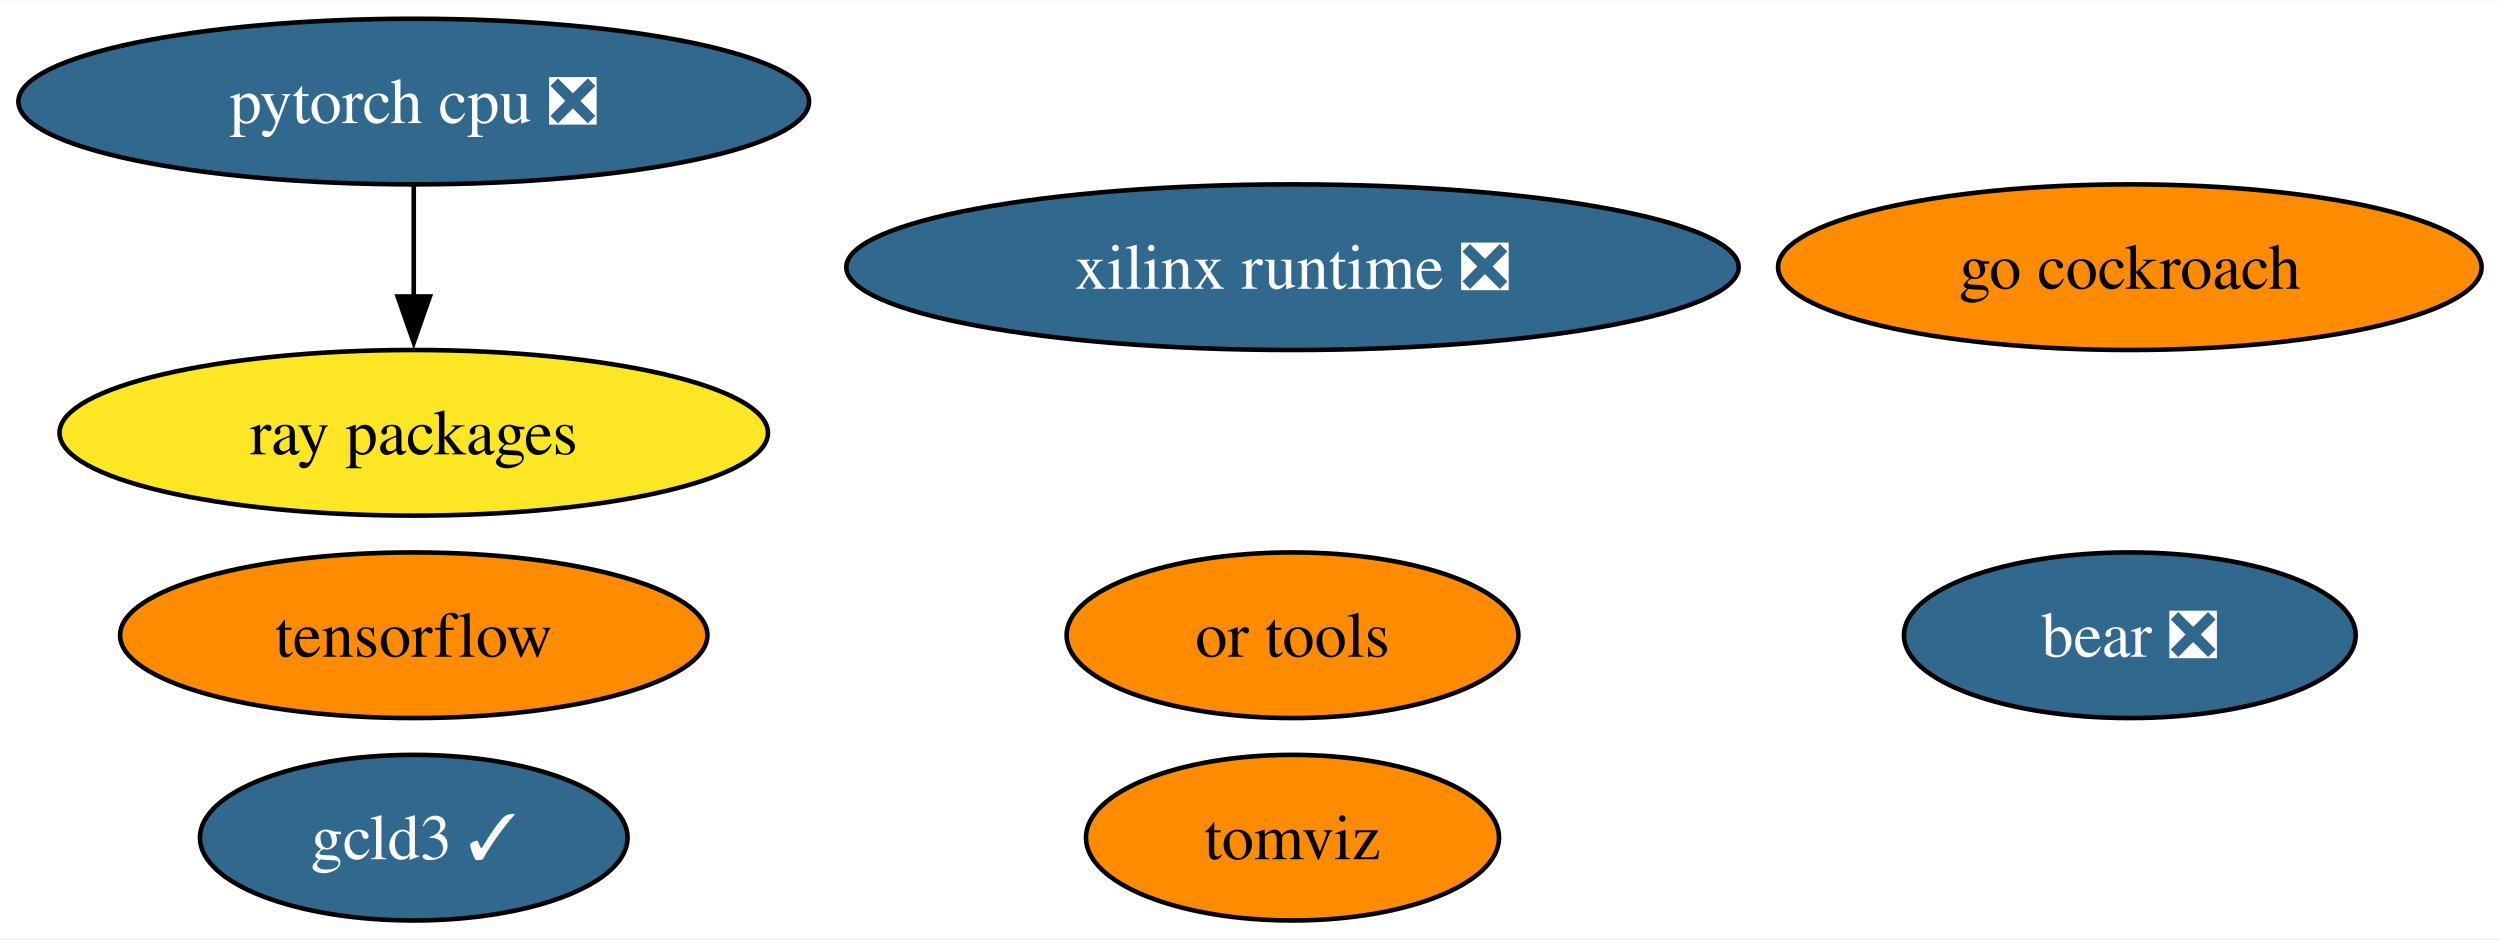
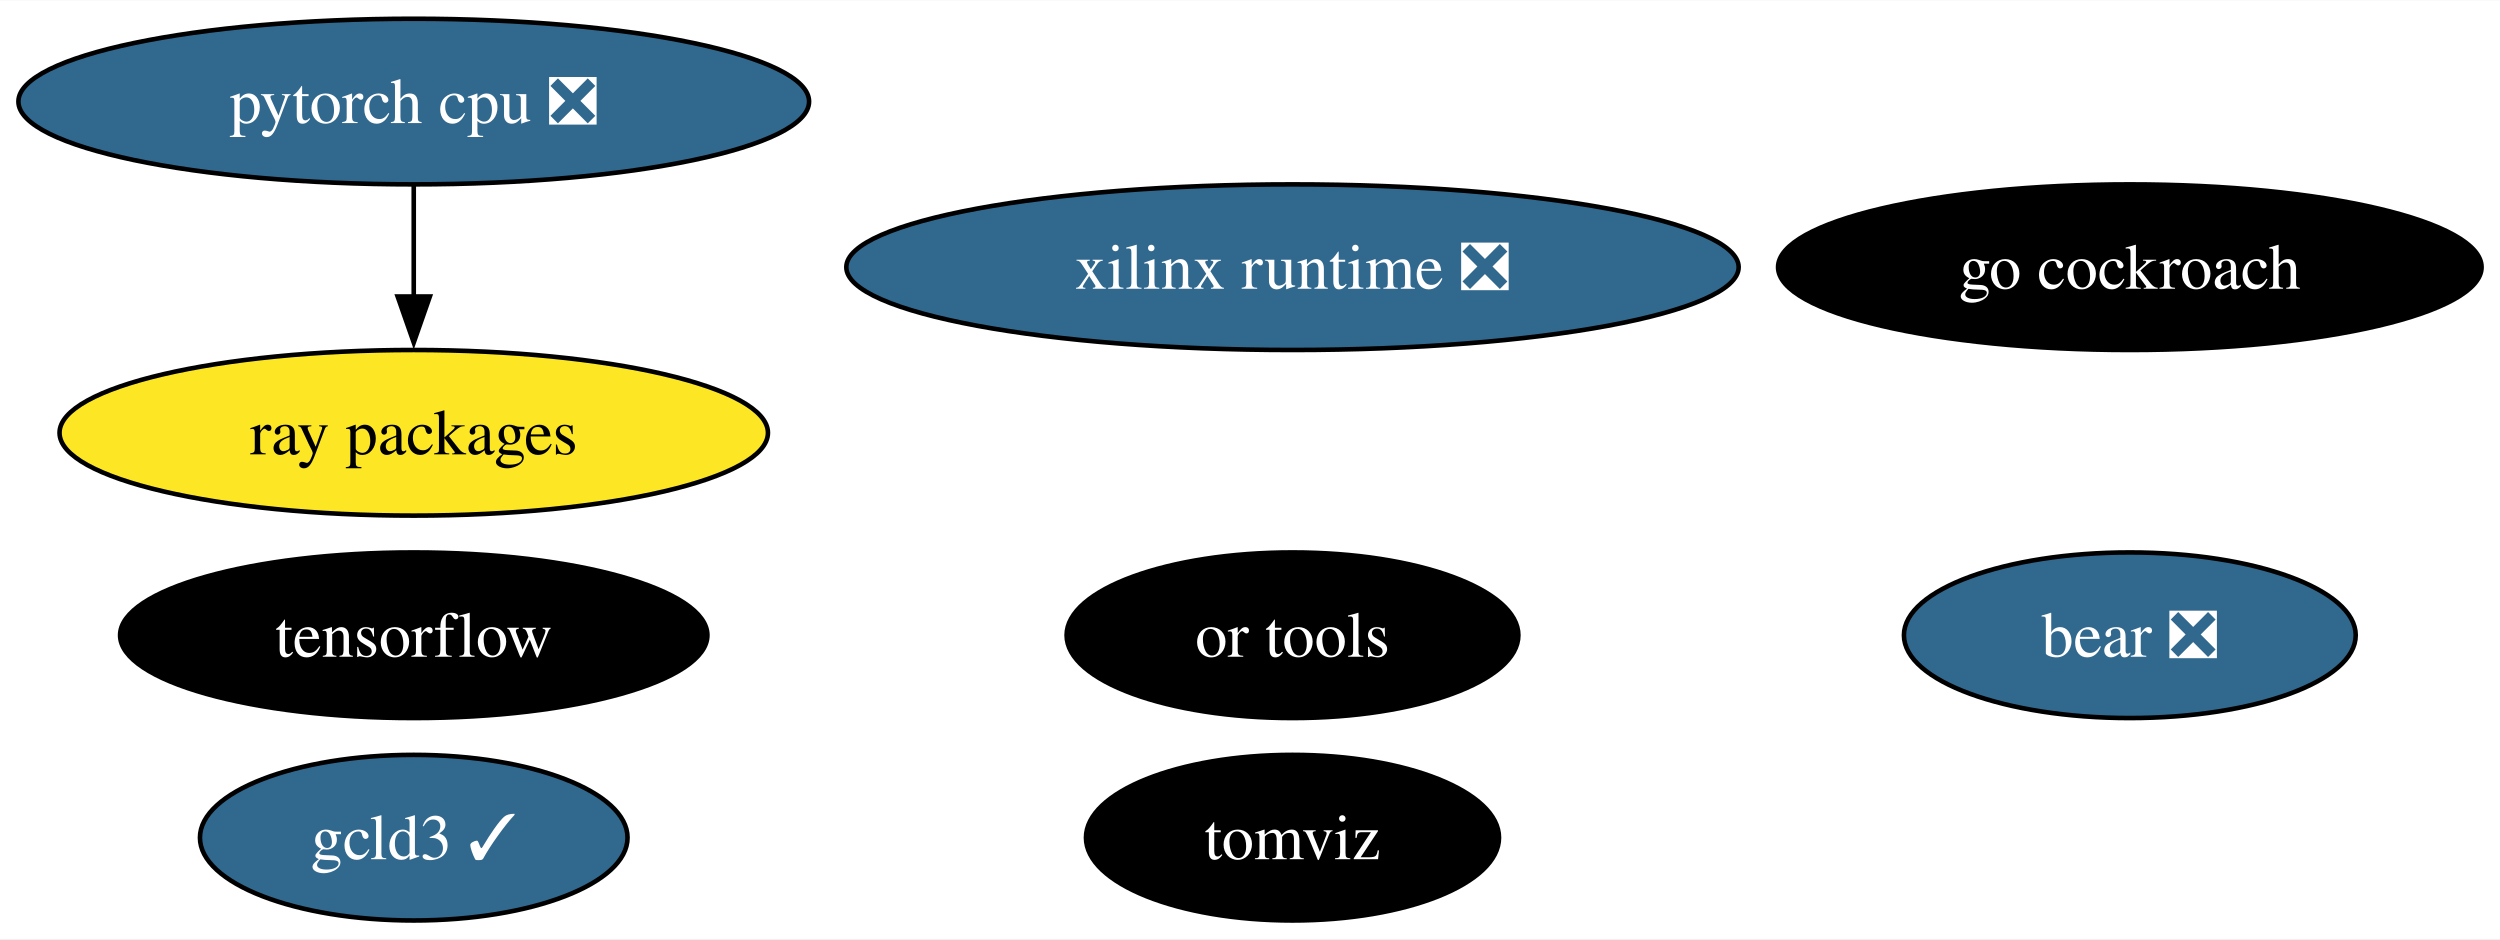
<svg xmlns="http://www.w3.org/2000/svg" xmlns:xlink="http://www.w3.org/1999/xlink" width="543pt" height="204pt" viewBox="0.00 0.00 543.39 204.00">
  <g id="graph0" class="graph" transform="scale(1 1) rotate(0) translate(4 200)">
    <polygon fill="white" stroke="none" points="-4,4 -4,-200 539.39,-200 539.39,4 -4,4" />
    <g id="node1" class="node">
      <g id="a_node1">
        <a xlink:href="https://github.com/conda-forge/tensorflow-feedstock" xlink:title="tensorflow">
-           <ellipse fill="#ff8c00" stroke="black" cx="85.93" cy="-62" rx="63.83" ry="18" />
-           <text text-anchor="middle" x="85.93" y="-57.33" font-family="Times,serif" font-size="14.00">tensorflow</text>
+           <ellipse fill="#000000" stroke="black" cx="85.93" cy="-62" rx="63.83" ry="18" />
+           <text text-anchor="middle" x="85.93" y="-57.33" font-family="Times,serif" font-size="14.00" fill="white">tensorflow</text>
        </a>
      </g>
    </g>
    <g id="node2" class="node">
      <g id="a_node2">
        <a xlink:href="https://github.com/conda-forge/pytorch-cpu-feedstock/pull/227" xlink:title="pytorch cpu ❎">
          <ellipse fill="#31688e" stroke="black" cx="85.93" cy="-178" rx="85.93" ry="18" />
          <text text-anchor="middle" x="85.93" y="-173.32" font-family="Times,serif" font-size="14.00" fill="white">pytorch cpu ❎</text>
        </a>
      </g>
    </g>
    <g id="node4" class="node">
      <g id="a_node4">
        <a xlink:href="https://github.com/conda-forge/ray-packages-feedstock" xlink:title="ray packages">
          <ellipse fill="#fde725" stroke="black" cx="85.93" cy="-106" rx="76.99" ry="18" />
          <text text-anchor="middle" x="85.93" y="-101.33" font-family="Times,serif" font-size="14.00">ray packages</text>
        </a>
      </g>
    </g>
    <g id="edge1" class="edge">
      <path fill="none" stroke="black" d="M85.93,-159.7C85.93,-152.41 85.93,-143.73 85.93,-135.54" />
      <polygon fill="black" stroke="black" points="89.43,-135.62 85.93,-125.62 82.43,-135.62 89.43,-135.62" />
    </g>
    <g id="node3" class="node">
      <g id="a_node3">
        <a xlink:href="https://github.com/conda-forge/go-cockroach-feedstock" xlink:title="go cockroach">
-           <ellipse fill="#ff8c00" stroke="black" cx="458.93" cy="-142" rx="76.46" ry="18" />
-           <text text-anchor="middle" x="458.93" y="-137.32" font-family="Times,serif" font-size="14.00">go cockroach</text>
+           <ellipse fill="#000000" stroke="black" cx="458.93" cy="-142" rx="76.46" ry="18" />
+           <text text-anchor="middle" x="458.93" y="-137.32" font-family="Times,serif" font-size="14.00" fill="white">go cockroach</text>
        </a>
      </g>
    </g>
    <g id="node5" class="node">
      <g id="a_node5">
        <a xlink:href="https://github.com/conda-forge/tomviz-feedstock" xlink:title="tomviz">
-           <ellipse fill="#ff8c00" stroke="black" cx="276.93" cy="-18" rx="44.89" ry="18" />
-           <text text-anchor="middle" x="276.93" y="-13.32" font-family="Times,serif" font-size="14.00">tomviz</text>
+           <ellipse fill="#000000" stroke="black" cx="276.93" cy="-18" rx="44.89" ry="18" />
+           <text text-anchor="middle" x="276.93" y="-13.32" font-family="Times,serif" font-size="14.00" fill="white">tomviz</text>
        </a>
      </g>
    </g>
    <g id="node6" class="node">
      <g id="a_node6">
        <a xlink:href="https://github.com/conda-forge/or-tools-feedstock" xlink:title="or tools">
-           <ellipse fill="#ff8c00" stroke="black" cx="276.93" cy="-62" rx="49.1" ry="18" />
-           <text text-anchor="middle" x="276.93" y="-57.33" font-family="Times,serif" font-size="14.00">or tools</text>
+           <ellipse fill="#000000" stroke="black" cx="276.93" cy="-62" rx="49.1" ry="18" />
+           <text text-anchor="middle" x="276.93" y="-57.33" font-family="Times,serif" font-size="14.00" fill="white">or tools</text>
        </a>
      </g>
    </g>
    <g id="node7" class="node">
      <g id="a_node7">
        <a xlink:href="https://github.com/conda-forge/bear-feedstock/pull/46" xlink:title="bear ❎">
          <ellipse fill="#31688e" stroke="black" cx="458.93" cy="-62" rx="49.1" ry="18" />
          <text text-anchor="middle" x="458.93" y="-57.33" font-family="Times,serif" font-size="14.00" fill="white">bear ❎</text>
        </a>
      </g>
    </g>
    <g id="node8" class="node">
      <g id="a_node8">
        <a xlink:href="https://github.com/conda-forge/xilinx-runtime-feedstock/pull/33" xlink:title="xilinx runtime ❎">
          <ellipse fill="#31688e" stroke="black" cx="276.93" cy="-142" rx="96.98" ry="18" />
          <text text-anchor="middle" x="276.93" y="-137.32" font-family="Times,serif" font-size="14.00" fill="white">xilinx runtime ❎</text>
        </a>
      </g>
    </g>
    <g id="node9" class="node">
      <g id="a_node9">
        <a xlink:href="https://github.com/conda-forge/gcld3-feedstock/pull/8" xlink:title="gcld3 ✓">
          <ellipse fill="#31688e" stroke="black" cx="85.93" cy="-18" rx="46.47" ry="18" />
          <text text-anchor="middle" x="85.93" y="-13.32" font-family="Times,serif" font-size="14.00" fill="white">gcld3 ✓</text>
        </a>
      </g>
    </g>
  </g>
</svg>
